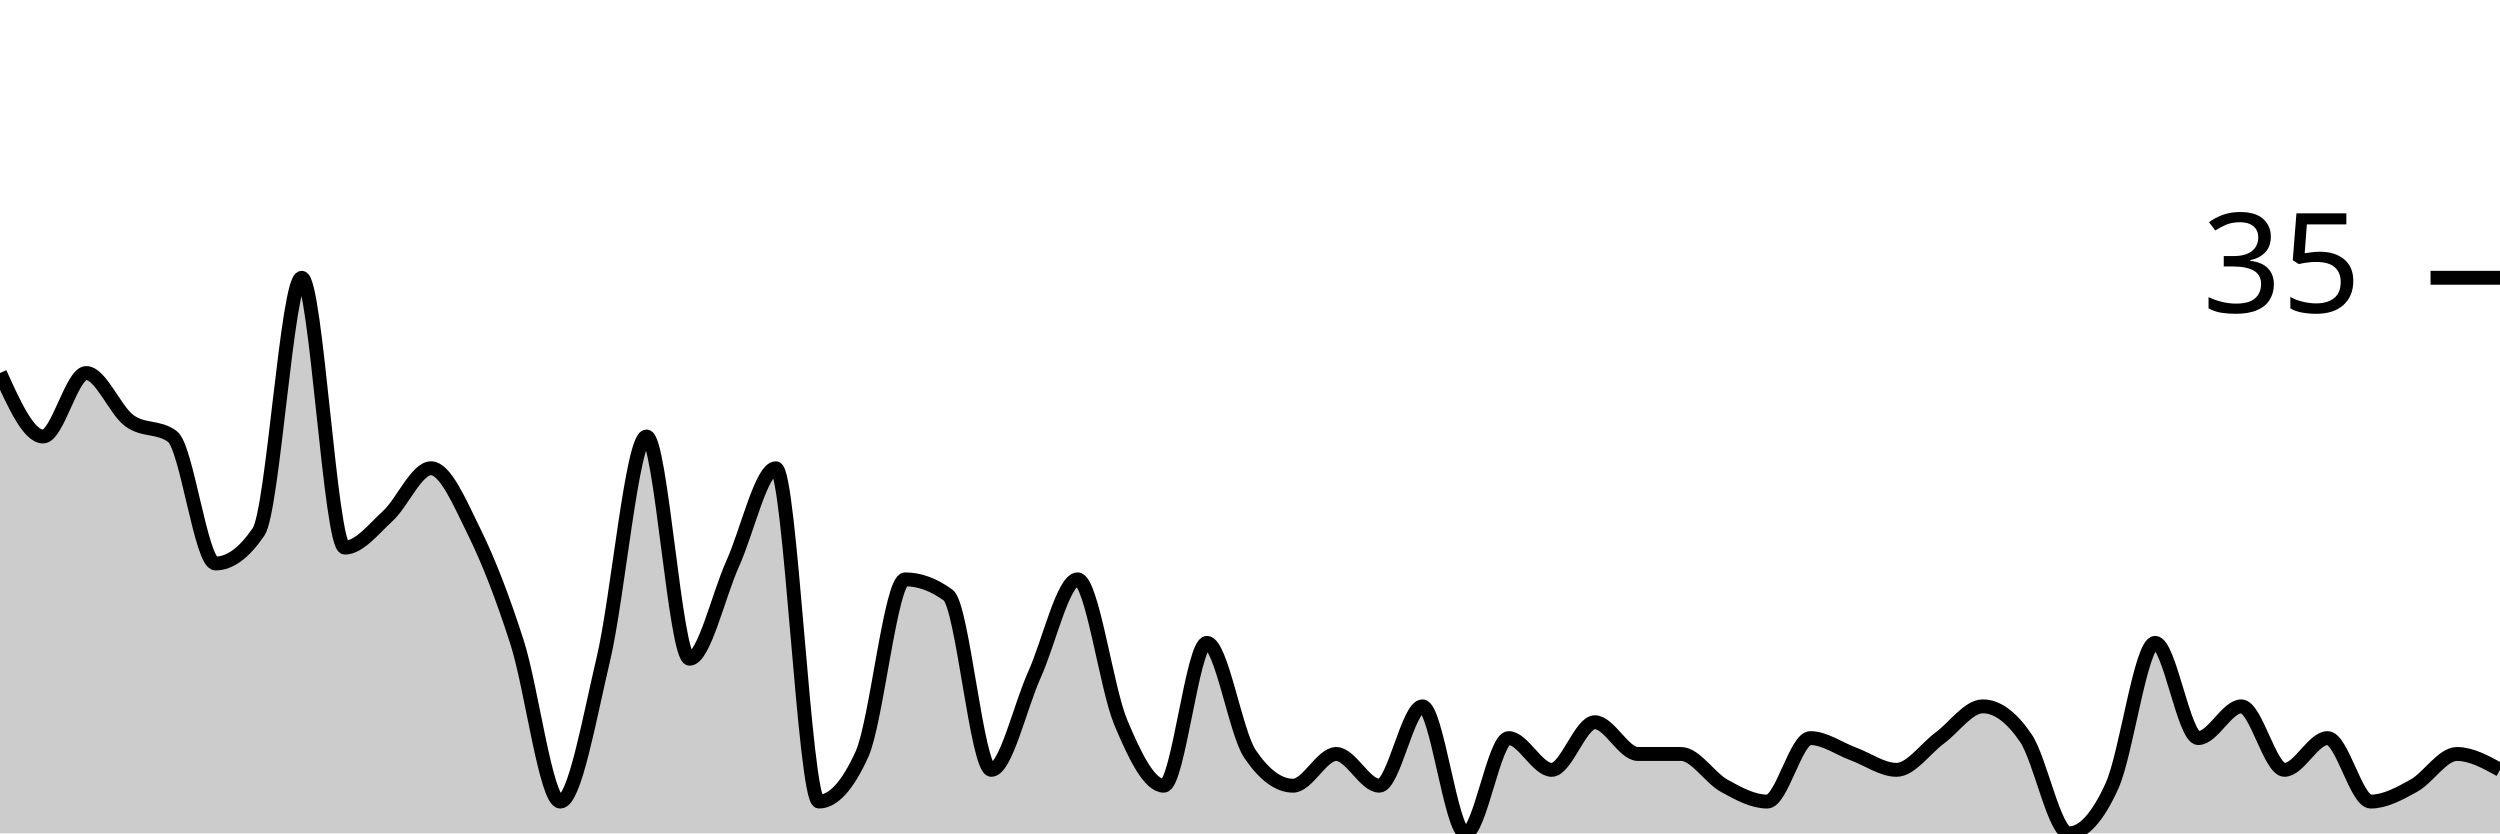
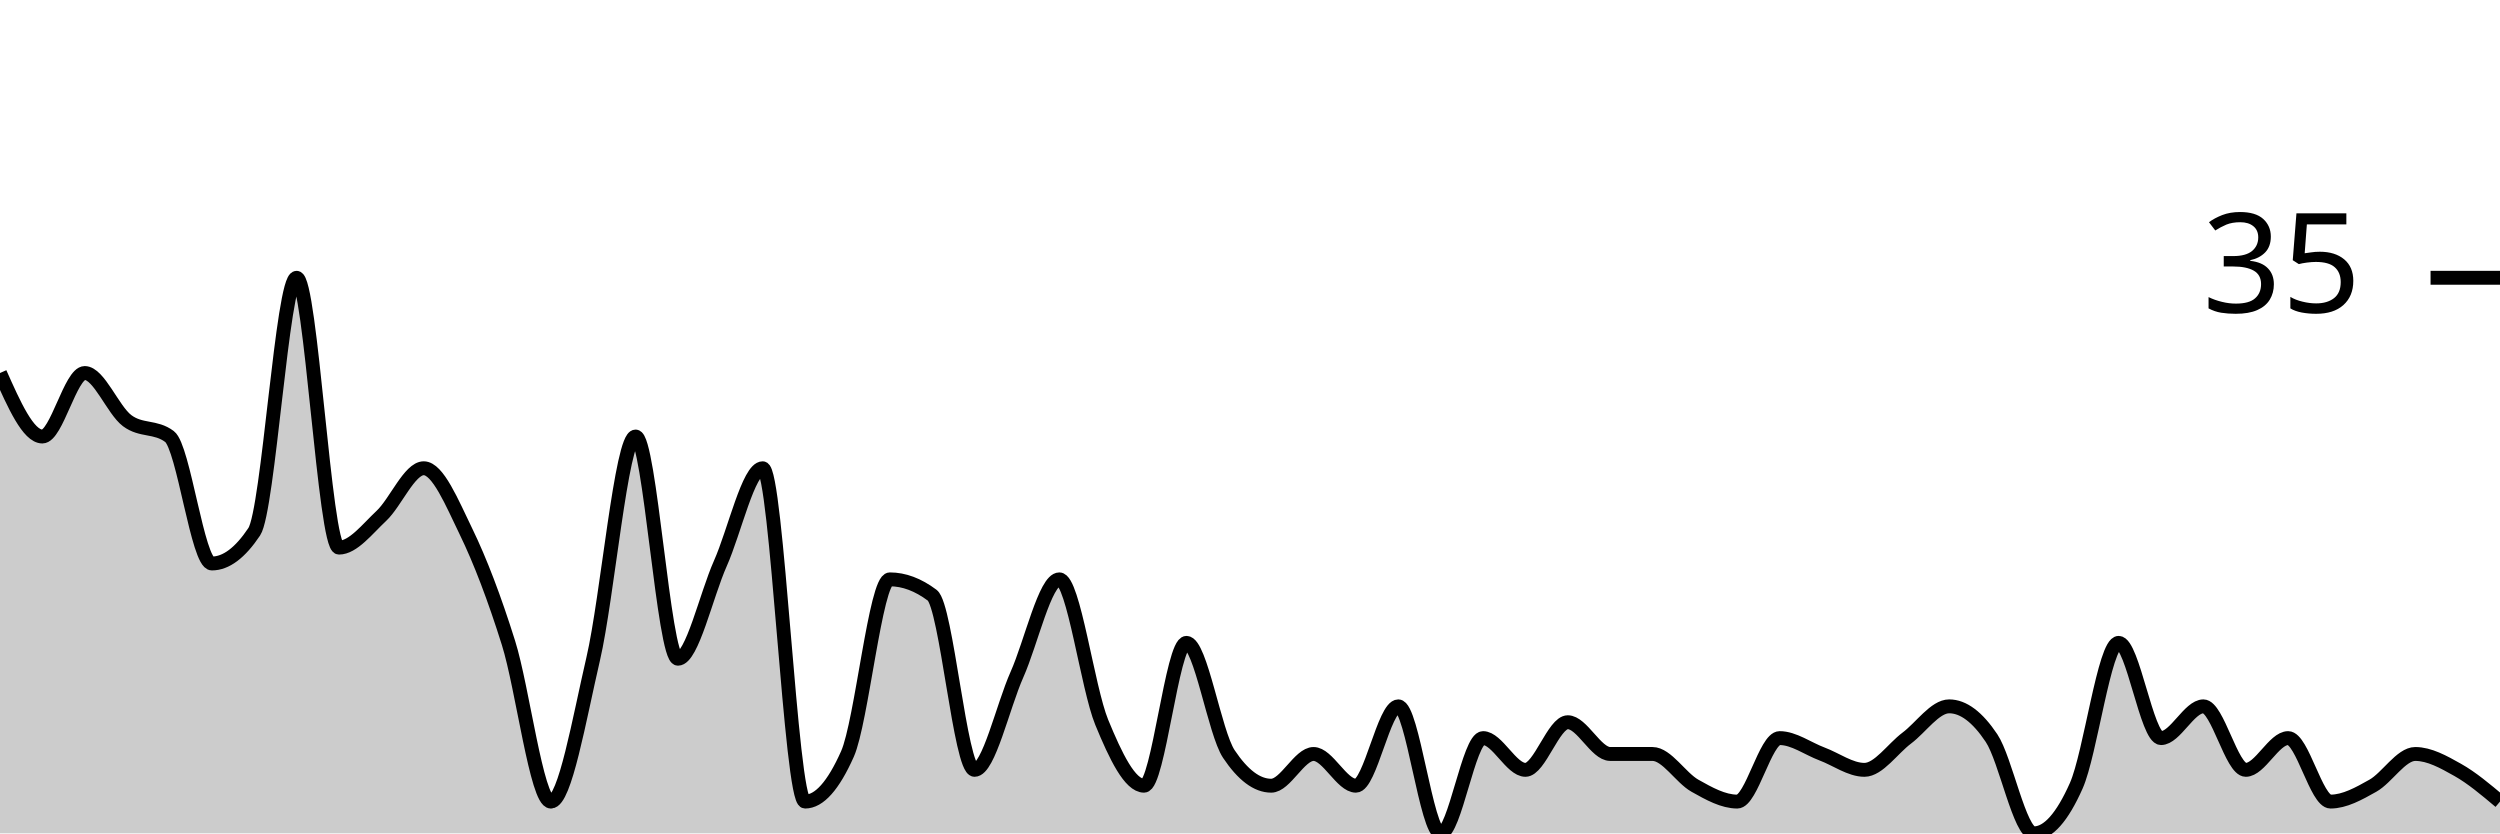
<svg xmlns="http://www.w3.org/2000/svg" viewBox="0 0 180 60">
  <g transform="translate(0,20)">
-     <path class="area" fill="rgba(0, 0, 0, 0.2)" d="M0,6.857C1.034,9.143,2.069,11.429,3.103,11.429C4.138,11.429,5.172,6.857,6.207,6.857C7.241,6.857,8.276,9.524,9.31,10.286C10.345,11.048,11.379,10.667,12.414,11.429C13.448,12.19,14.483,20.571,15.517,20.571C16.552,20.571,17.586,19.81,18.621,18.286C19.655,16.762,20.69,0,21.724,0C22.759,0,23.793,19.429,24.828,19.429C25.862,19.429,26.897,18.095,27.931,17.143C28.966,16.19,30,13.714,31.034,13.714C32.069,13.714,33.103,16.19,34.138,18.286C35.172,20.381,36.207,23.048,37.241,26.286C38.276,29.524,39.31,37.714,40.345,37.714C41.379,37.714,42.414,31.81,43.448,27.429C44.483,23.048,45.517,11.429,46.552,11.429C47.586,11.429,48.621,27.429,49.655,27.429C50.69,27.429,51.724,22.857,52.759,20.571C53.793,18.286,54.828,13.714,55.862,13.714C56.897,13.714,57.931,37.714,58.966,37.714C60,37.714,61.034,36.571,62.069,34.286C63.103,32,64.138,21.714,65.172,21.714C66.207,21.714,67.241,22.095,68.276,22.857C69.31,23.619,70.345,35.429,71.379,35.429C72.414,35.429,73.448,30.857,74.483,28.571C75.517,26.286,76.552,21.714,77.586,21.714C78.621,21.714,79.655,29.524,80.69,32C81.724,34.476,82.759,36.571,83.793,36.571C84.828,36.571,85.862,26.286,86.897,26.286C87.931,26.286,88.966,32.762,90,34.286C91.034,35.81,92.069,36.571,93.103,36.571C94.138,36.571,95.172,34.286,96.207,34.286C97.241,34.286,98.276,36.571,99.31,36.571C100.345,36.571,101.379,30.857,102.414,30.857C103.448,30.857,104.483,40,105.517,40C106.552,40,107.586,33.143,108.621,33.143C109.655,33.143,110.69,35.429,111.724,35.429C112.759,35.429,113.793,32,114.828,32C115.862,32,116.897,34.286,117.931,34.286C118.966,34.286,120,34.286,121.034,34.286C122.069,34.286,123.103,36,124.138,36.571C125.172,37.143,126.207,37.714,127.241,37.714C128.276,37.714,129.31,33.143,130.345,33.143C131.379,33.143,132.414,33.905,133.448,34.286C134.483,34.667,135.517,35.429,136.552,35.429C137.586,35.429,138.621,33.905,139.655,33.143C140.69,32.381,141.724,30.857,142.759,30.857C143.793,30.857,144.828,31.619,145.862,33.143C146.897,34.667,147.931,40,148.966,40C150,40,151.034,38.857,152.069,36.571C153.103,34.286,154.138,26.286,155.172,26.286C156.207,26.286,157.241,33.143,158.276,33.143C159.31,33.143,160.345,30.857,161.379,30.857C162.414,30.857,163.448,35.429,164.483,35.429C165.517,35.429,166.552,33.143,167.586,33.143C168.621,33.143,169.655,37.714,170.69,37.714C171.724,37.714,172.759,37.143,173.793,36.571C174.828,36,175.862,34.286,176.897,34.286C177.931,34.286,178.966,34.857,180,35.429L180,40C178.966,40,177.931,40,176.897,40C175.862,40,174.828,40,173.793,40C172.759,40,171.724,40,170.69,40C169.655,40,168.621,40,167.586,40C166.552,40,165.517,40,164.483,40C163.448,40,162.414,40,161.379,40C160.345,40,159.31,40,158.276,40C157.241,40,156.207,40,155.172,40C154.138,40,153.103,40,152.069,40C151.034,40,150,40,148.966,40C147.931,40,146.897,40,145.862,40C144.828,40,143.793,40,142.759,40C141.724,40,140.69,40,139.655,40C138.621,40,137.586,40,136.552,40C135.517,40,134.483,40,133.448,40C132.414,40,131.379,40,130.345,40C129.31,40,128.276,40,127.241,40C126.207,40,125.172,40,124.138,40C123.103,40,122.069,40,121.034,40C120,40,118.966,40,117.931,40C116.897,40,115.862,40,114.828,40C113.793,40,112.759,40,111.724,40C110.69,40,109.655,40,108.621,40C107.586,40,106.552,40,105.517,40C104.483,40,103.448,40,102.414,40C101.379,40,100.345,40,99.31,40C98.276,40,97.241,40,96.207,40C95.172,40,94.138,40,93.103,40C92.069,40,91.034,40,90,40C88.966,40,87.931,40,86.897,40C85.862,40,84.828,40,83.793,40C82.759,40,81.724,40,80.69,40C79.655,40,78.621,40,77.586,40C76.552,40,75.517,40,74.483,40C73.448,40,72.414,40,71.379,40C70.345,40,69.31,40,68.276,40C67.241,40,66.207,40,65.172,40C64.138,40,63.103,40,62.069,40C61.034,40,60,40,58.966,40C57.931,40,56.897,40,55.862,40C54.828,40,53.793,40,52.759,40C51.724,40,50.69,40,49.655,40C48.621,40,47.586,40,46.552,40C45.517,40,44.483,40,43.448,40C42.414,40,41.379,40,40.345,40C39.31,40,38.276,40,37.241,40C36.207,40,35.172,40,34.138,40C33.103,40,32.069,40,31.034,40C30,40,28.966,40,27.931,40C26.897,40,25.862,40,24.828,40C23.793,40,22.759,40,21.724,40C20.69,40,19.655,40,18.621,40C17.586,40,16.552,40,15.517,40C14.483,40,13.448,40,12.414,40C11.379,40,10.345,40,9.31,40C8.276,40,7.241,40,6.207,40C5.172,40,4.138,40,3.103,40C2.069,40,1.034,40,0,40Z" />
-     <path class="line" stroke="black" fill="none" d="M0,6.857C1.034,9.143,2.069,11.429,3.103,11.429C4.138,11.429,5.172,6.857,6.207,6.857C7.241,6.857,8.276,9.524,9.31,10.286C10.345,11.048,11.379,10.667,12.414,11.429C13.448,12.19,14.483,20.571,15.517,20.571C16.552,20.571,17.586,19.81,18.621,18.286C19.655,16.762,20.69,0,21.724,0C22.759,0,23.793,19.429,24.828,19.429C25.862,19.429,26.897,18.095,27.931,17.143C28.966,16.19,30,13.714,31.034,13.714C32.069,13.714,33.103,16.19,34.138,18.286C35.172,20.381,36.207,23.048,37.241,26.286C38.276,29.524,39.31,37.714,40.345,37.714C41.379,37.714,42.414,31.81,43.448,27.429C44.483,23.048,45.517,11.429,46.552,11.429C47.586,11.429,48.621,27.429,49.655,27.429C50.69,27.429,51.724,22.857,52.759,20.571C53.793,18.286,54.828,13.714,55.862,13.714C56.897,13.714,57.931,37.714,58.966,37.714C60,37.714,61.034,36.571,62.069,34.286C63.103,32,64.138,21.714,65.172,21.714C66.207,21.714,67.241,22.095,68.276,22.857C69.31,23.619,70.345,35.429,71.379,35.429C72.414,35.429,73.448,30.857,74.483,28.571C75.517,26.286,76.552,21.714,77.586,21.714C78.621,21.714,79.655,29.524,80.69,32C81.724,34.476,82.759,36.571,83.793,36.571C84.828,36.571,85.862,26.286,86.897,26.286C87.931,26.286,88.966,32.762,90,34.286C91.034,35.81,92.069,36.571,93.103,36.571C94.138,36.571,95.172,34.286,96.207,34.286C97.241,34.286,98.276,36.571,99.31,36.571C100.345,36.571,101.379,30.857,102.414,30.857C103.448,30.857,104.483,40,105.517,40C106.552,40,107.586,33.143,108.621,33.143C109.655,33.143,110.69,35.429,111.724,35.429C112.759,35.429,113.793,32,114.828,32C115.862,32,116.897,34.286,117.931,34.286C118.966,34.286,120,34.286,121.034,34.286C122.069,34.286,123.103,36,124.138,36.571C125.172,37.143,126.207,37.714,127.241,37.714C128.276,37.714,129.31,33.143,130.345,33.143C131.379,33.143,132.414,33.905,133.448,34.286C134.483,34.667,135.517,35.429,136.552,35.429C137.586,35.429,138.621,33.905,139.655,33.143C140.69,32.381,141.724,30.857,142.759,30.857C143.793,30.857,144.828,31.619,145.862,33.143C146.897,34.667,147.931,40,148.966,40C150,40,151.034,38.857,152.069,36.571C153.103,34.286,154.138,26.286,155.172,26.286C156.207,26.286,157.241,33.143,158.276,33.143C159.31,33.143,160.345,30.857,161.379,30.857C162.414,30.857,163.448,35.429,164.483,35.429C165.517,35.429,166.552,33.143,167.586,33.143C168.621,33.143,169.655,37.714,170.69,37.714C171.724,37.714,172.759,37.143,173.793,36.571C174.828,36,175.862,34.286,176.897,34.286C177.931,34.286,178.966,34.857,180,35.429" />
+     <path class="area" fill="rgba(0, 0, 0, 0.2)" d="M0,6.857C1.017,9.143,2.034,11.429,3.051,11.429C4.068,11.429,5.085,6.857,6.102,6.857C7.119,6.857,8.136,9.524,9.153,10.286C10.169,11.048,11.186,10.667,12.203,11.429C13.22,12.19,14.237,20.571,15.254,20.571C16.271,20.571,17.288,19.81,18.305,18.286C19.322,16.762,20.339,0,21.356,0C22.373,0,23.39,19.429,24.407,19.429C25.424,19.429,26.441,18.095,27.458,17.143C28.475,16.19,29.492,13.714,30.508,13.714C31.525,13.714,32.542,16.19,33.559,18.286C34.576,20.381,35.593,23.048,36.61,26.286C37.627,29.524,38.644,37.714,39.661,37.714C40.678,37.714,41.695,31.81,42.712,27.429C43.729,23.048,44.746,11.429,45.763,11.429C46.78,11.429,47.797,27.429,48.814,27.429C49.831,27.429,50.847,22.857,51.864,20.571C52.881,18.286,53.898,13.714,54.915,13.714C55.932,13.714,56.949,37.714,57.966,37.714C58.983,37.714,60,36.571,61.017,34.286C62.034,32,63.051,21.714,64.068,21.714C65.085,21.714,66.102,22.095,67.119,22.857C68.136,23.619,69.153,35.429,70.169,35.429C71.186,35.429,72.203,30.857,73.22,28.571C74.237,26.286,75.254,21.714,76.271,21.714C77.288,21.714,78.305,29.524,79.322,32C80.339,34.476,81.356,36.571,82.373,36.571C83.39,36.571,84.407,26.286,85.424,26.286C86.441,26.286,87.458,32.762,88.475,34.286C89.492,35.81,90.508,36.571,91.525,36.571C92.542,36.571,93.559,34.286,94.576,34.286C95.593,34.286,96.61,36.571,97.627,36.571C98.644,36.571,99.661,30.857,100.678,30.857C101.695,30.857,102.712,40,103.729,40C104.746,40,105.763,33.143,106.78,33.143C107.797,33.143,108.814,35.429,109.831,35.429C110.847,35.429,111.864,32,112.881,32C113.898,32,114.915,34.286,115.932,34.286C116.949,34.286,117.966,34.286,118.983,34.286C120,34.286,121.017,36,122.034,36.571C123.051,37.143,124.068,37.714,125.085,37.714C126.102,37.714,127.119,33.143,128.136,33.143C129.153,33.143,130.169,33.905,131.186,34.286C132.203,34.667,133.22,35.429,134.237,35.429C135.254,35.429,136.271,33.905,137.288,33.143C138.305,32.381,139.322,30.857,140.339,30.857C141.356,30.857,142.373,31.619,143.39,33.143C144.407,34.667,145.424,40,146.441,40C147.458,40,148.475,38.857,149.492,36.571C150.508,34.286,151.525,26.286,152.542,26.286C153.559,26.286,154.576,33.143,155.593,33.143C156.61,33.143,157.627,30.857,158.644,30.857C159.661,30.857,160.678,35.429,161.695,35.429C162.712,35.429,163.729,33.143,164.746,33.143C165.763,33.143,166.78,37.714,167.797,37.714C168.814,37.714,169.831,37.143,170.847,36.571C171.864,36,172.881,34.286,173.898,34.286C174.915,34.286,175.932,34.857,176.949,35.429C177.966,36,178.983,36.857,180,37.714L180,40C178.983,40,177.966,40,176.949,40C175.932,40,174.915,40,173.898,40C172.881,40,171.864,40,170.847,40C169.831,40,168.814,40,167.797,40C166.78,40,165.763,40,164.746,40C163.729,40,162.712,40,161.695,40C160.678,40,159.661,40,158.644,40C157.627,40,156.61,40,155.593,40C154.576,40,153.559,40,152.542,40C151.525,40,150.508,40,149.492,40C148.475,40,147.458,40,146.441,40C145.424,40,144.407,40,143.39,40C142.373,40,141.356,40,140.339,40C139.322,40,138.305,40,137.288,40C136.271,40,135.254,40,134.237,40C133.22,40,132.203,40,131.186,40C130.169,40,129.153,40,128.136,40C127.119,40,126.102,40,125.085,40C124.068,40,123.051,40,122.034,40C121.017,40,120,40,118.983,40C117.966,40,116.949,40,115.932,40C114.915,40,113.898,40,112.881,40C111.864,40,110.847,40,109.831,40C108.814,40,107.797,40,106.78,40C105.763,40,104.746,40,103.729,40C102.712,40,101.695,40,100.678,40C99.661,40,98.644,40,97.627,40C96.61,40,95.593,40,94.576,40C93.559,40,92.542,40,91.525,40C90.508,40,89.492,40,88.475,40C87.458,40,86.441,40,85.424,40C84.407,40,83.39,40,82.373,40C81.356,40,80.339,40,79.322,40C78.305,40,77.288,40,76.271,40C75.254,40,74.237,40,73.22,40C72.203,40,71.186,40,70.169,40C69.153,40,68.136,40,67.119,40C66.102,40,65.085,40,64.068,40C63.051,40,62.034,40,61.017,40C60,40,58.983,40,57.966,40C56.949,40,55.932,40,54.915,40C53.898,40,52.881,40,51.864,40C50.847,40,49.831,40,48.814,40C47.797,40,46.78,40,45.763,40C44.746,40,43.729,40,42.712,40C41.695,40,40.678,40,39.661,40C38.644,40,37.627,40,36.61,40C35.593,40,34.576,40,33.559,40C32.542,40,31.525,40,30.508,40C29.492,40,28.475,40,27.458,40C26.441,40,25.424,40,24.407,40C23.39,40,22.373,40,21.356,40C20.339,40,19.322,40,18.305,40C17.288,40,16.271,40,15.254,40C14.237,40,13.22,40,12.203,40C11.186,40,10.169,40,9.153,40C8.136,40,7.119,40,6.102,40C5.085,40,4.068,40,3.051,40C2.034,40,1.017,40,0,40Z" />
+     <path class="line" stroke="black" fill="none" d="M0,6.857C1.017,9.143,2.034,11.429,3.051,11.429C4.068,11.429,5.085,6.857,6.102,6.857C7.119,6.857,8.136,9.524,9.153,10.286C10.169,11.048,11.186,10.667,12.203,11.429C13.22,12.19,14.237,20.571,15.254,20.571C16.271,20.571,17.288,19.81,18.305,18.286C19.322,16.762,20.339,0,21.356,0C22.373,0,23.39,19.429,24.407,19.429C25.424,19.429,26.441,18.095,27.458,17.143C28.475,16.19,29.492,13.714,30.508,13.714C31.525,13.714,32.542,16.19,33.559,18.286C34.576,20.381,35.593,23.048,36.61,26.286C37.627,29.524,38.644,37.714,39.661,37.714C40.678,37.714,41.695,31.81,42.712,27.429C43.729,23.048,44.746,11.429,45.763,11.429C46.78,11.429,47.797,27.429,48.814,27.429C49.831,27.429,50.847,22.857,51.864,20.571C52.881,18.286,53.898,13.714,54.915,13.714C55.932,13.714,56.949,37.714,57.966,37.714C58.983,37.714,60,36.571,61.017,34.286C62.034,32,63.051,21.714,64.068,21.714C65.085,21.714,66.102,22.095,67.119,22.857C68.136,23.619,69.153,35.429,70.169,35.429C71.186,35.429,72.203,30.857,73.22,28.571C74.237,26.286,75.254,21.714,76.271,21.714C77.288,21.714,78.305,29.524,79.322,32C80.339,34.476,81.356,36.571,82.373,36.571C83.39,36.571,84.407,26.286,85.424,26.286C86.441,26.286,87.458,32.762,88.475,34.286C89.492,35.81,90.508,36.571,91.525,36.571C92.542,36.571,93.559,34.286,94.576,34.286C95.593,34.286,96.61,36.571,97.627,36.571C98.644,36.571,99.661,30.857,100.678,30.857C101.695,30.857,102.712,40,103.729,40C104.746,40,105.763,33.143,106.78,33.143C107.797,33.143,108.814,35.429,109.831,35.429C110.847,35.429,111.864,32,112.881,32C113.898,32,114.915,34.286,115.932,34.286C116.949,34.286,117.966,34.286,118.983,34.286C120,34.286,121.017,36,122.034,36.571C123.051,37.143,124.068,37.714,125.085,37.714C126.102,37.714,127.119,33.143,128.136,33.143C129.153,33.143,130.169,33.905,131.186,34.286C132.203,34.667,133.22,35.429,134.237,35.429C135.254,35.429,136.271,33.905,137.288,33.143C138.305,32.381,139.322,30.857,140.339,30.857C141.356,30.857,142.373,31.619,143.39,33.143C144.407,34.667,145.424,40,146.441,40C147.458,40,148.475,38.857,149.492,36.571C150.508,34.286,151.525,26.286,152.542,26.286C153.559,26.286,154.576,33.143,155.593,33.143C156.61,33.143,157.627,30.857,158.644,30.857C159.661,30.857,160.678,35.429,161.695,35.429C162.712,35.429,163.729,33.143,164.746,33.143C165.763,33.143,166.78,37.714,167.797,37.714C168.814,37.714,169.831,37.143,170.847,36.571C171.864,36,172.881,34.286,173.898,34.286C174.915,34.286,175.932,34.857,176.949,35.429C177.966,36,178.983,36.857,180,37.714" />
    <path class="axis-ceiling" stroke-width="1" stroke="black" fill="none" d="M175,0L180,0" />
    <text class="axis-ceiling-label" font-family="sans-serif" text-anchor="end" font-size="10px" x="170" y="2.5">35</text>
  </g>
</svg>
